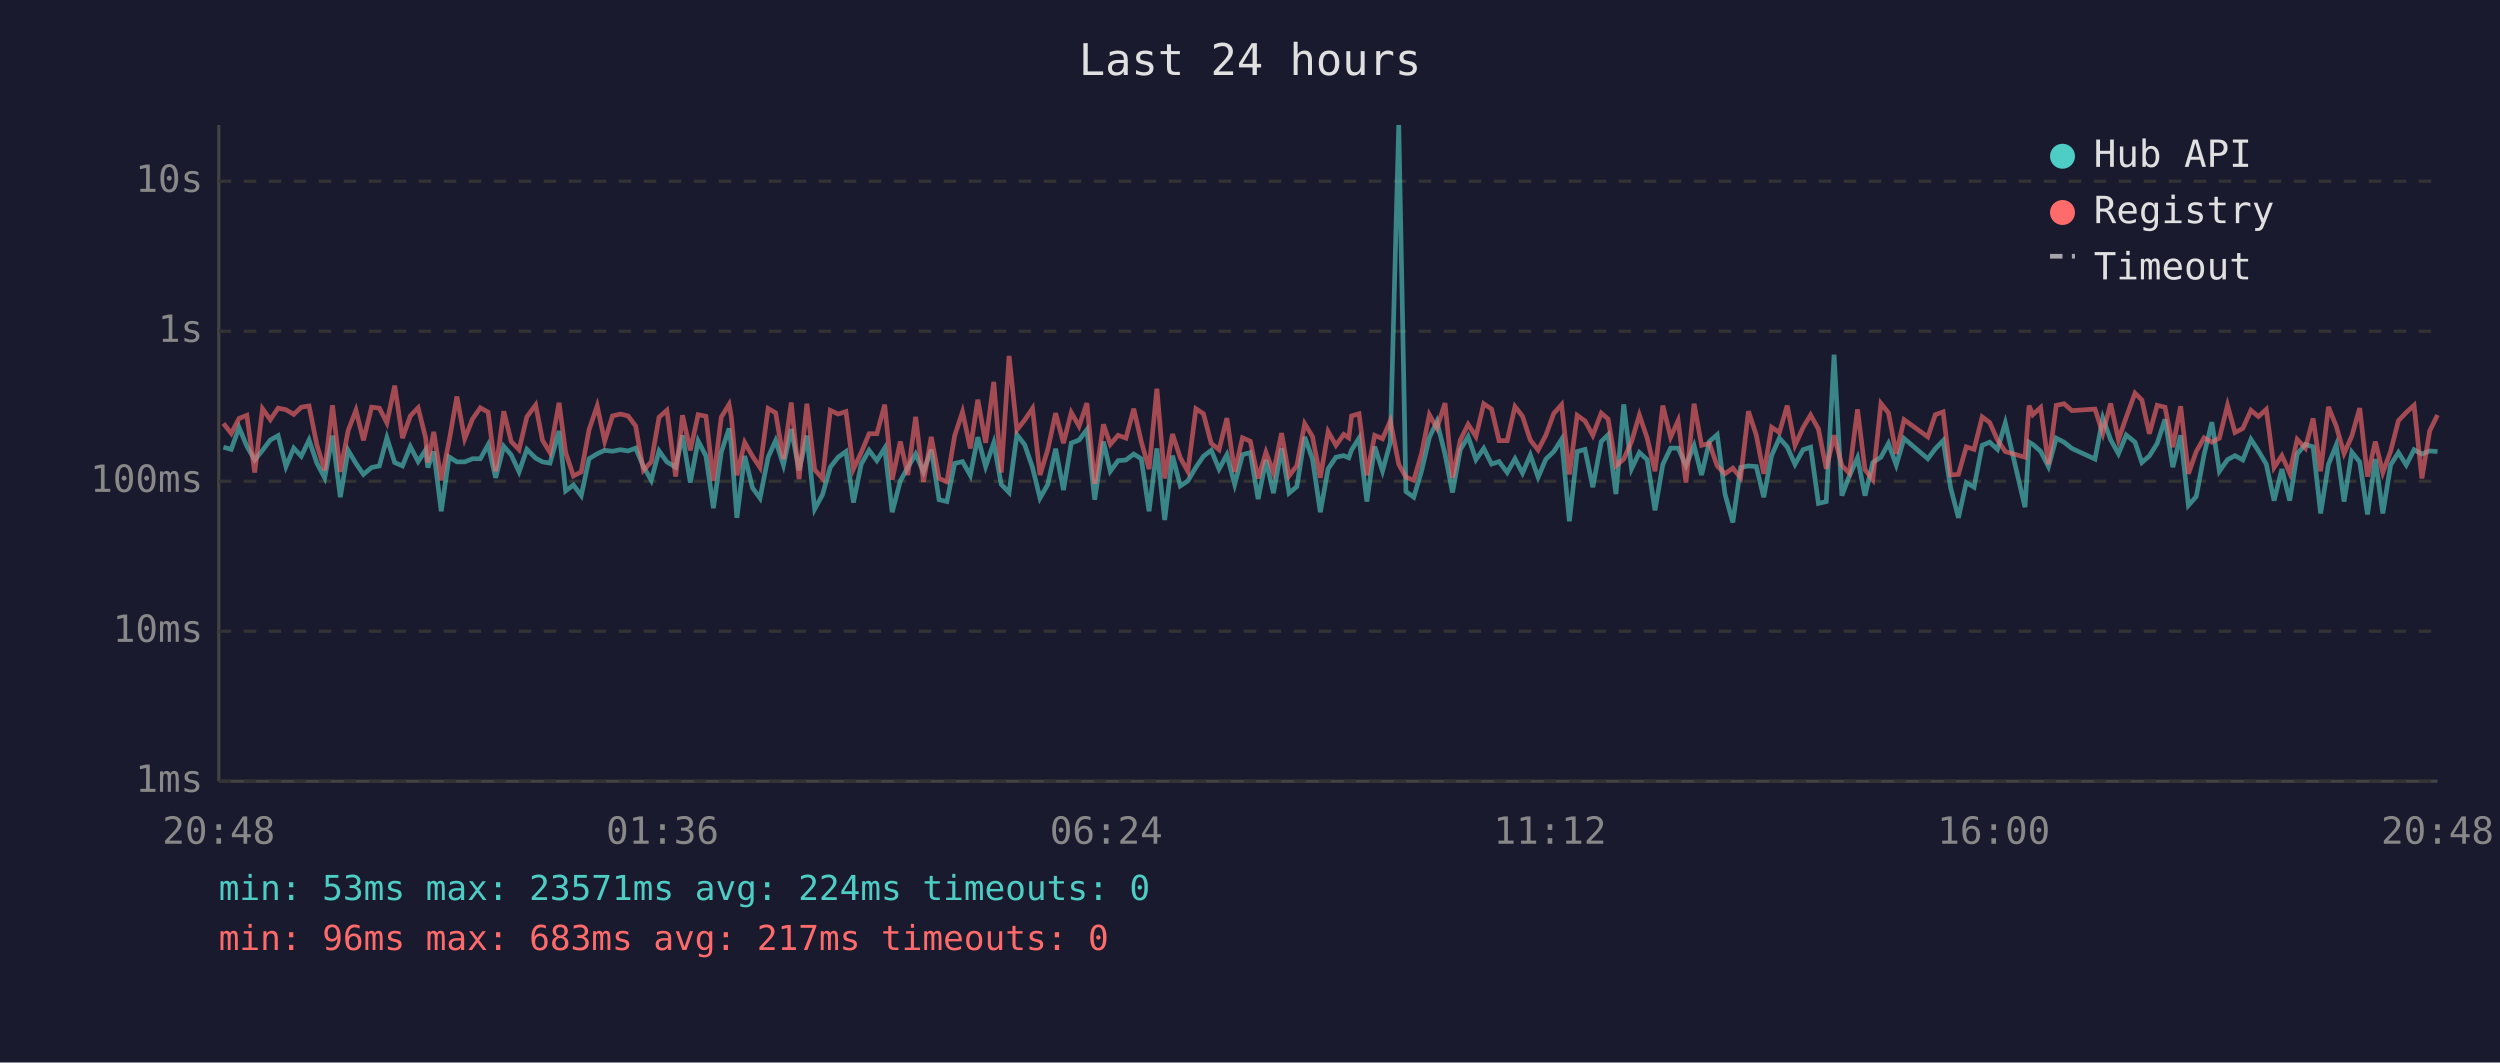
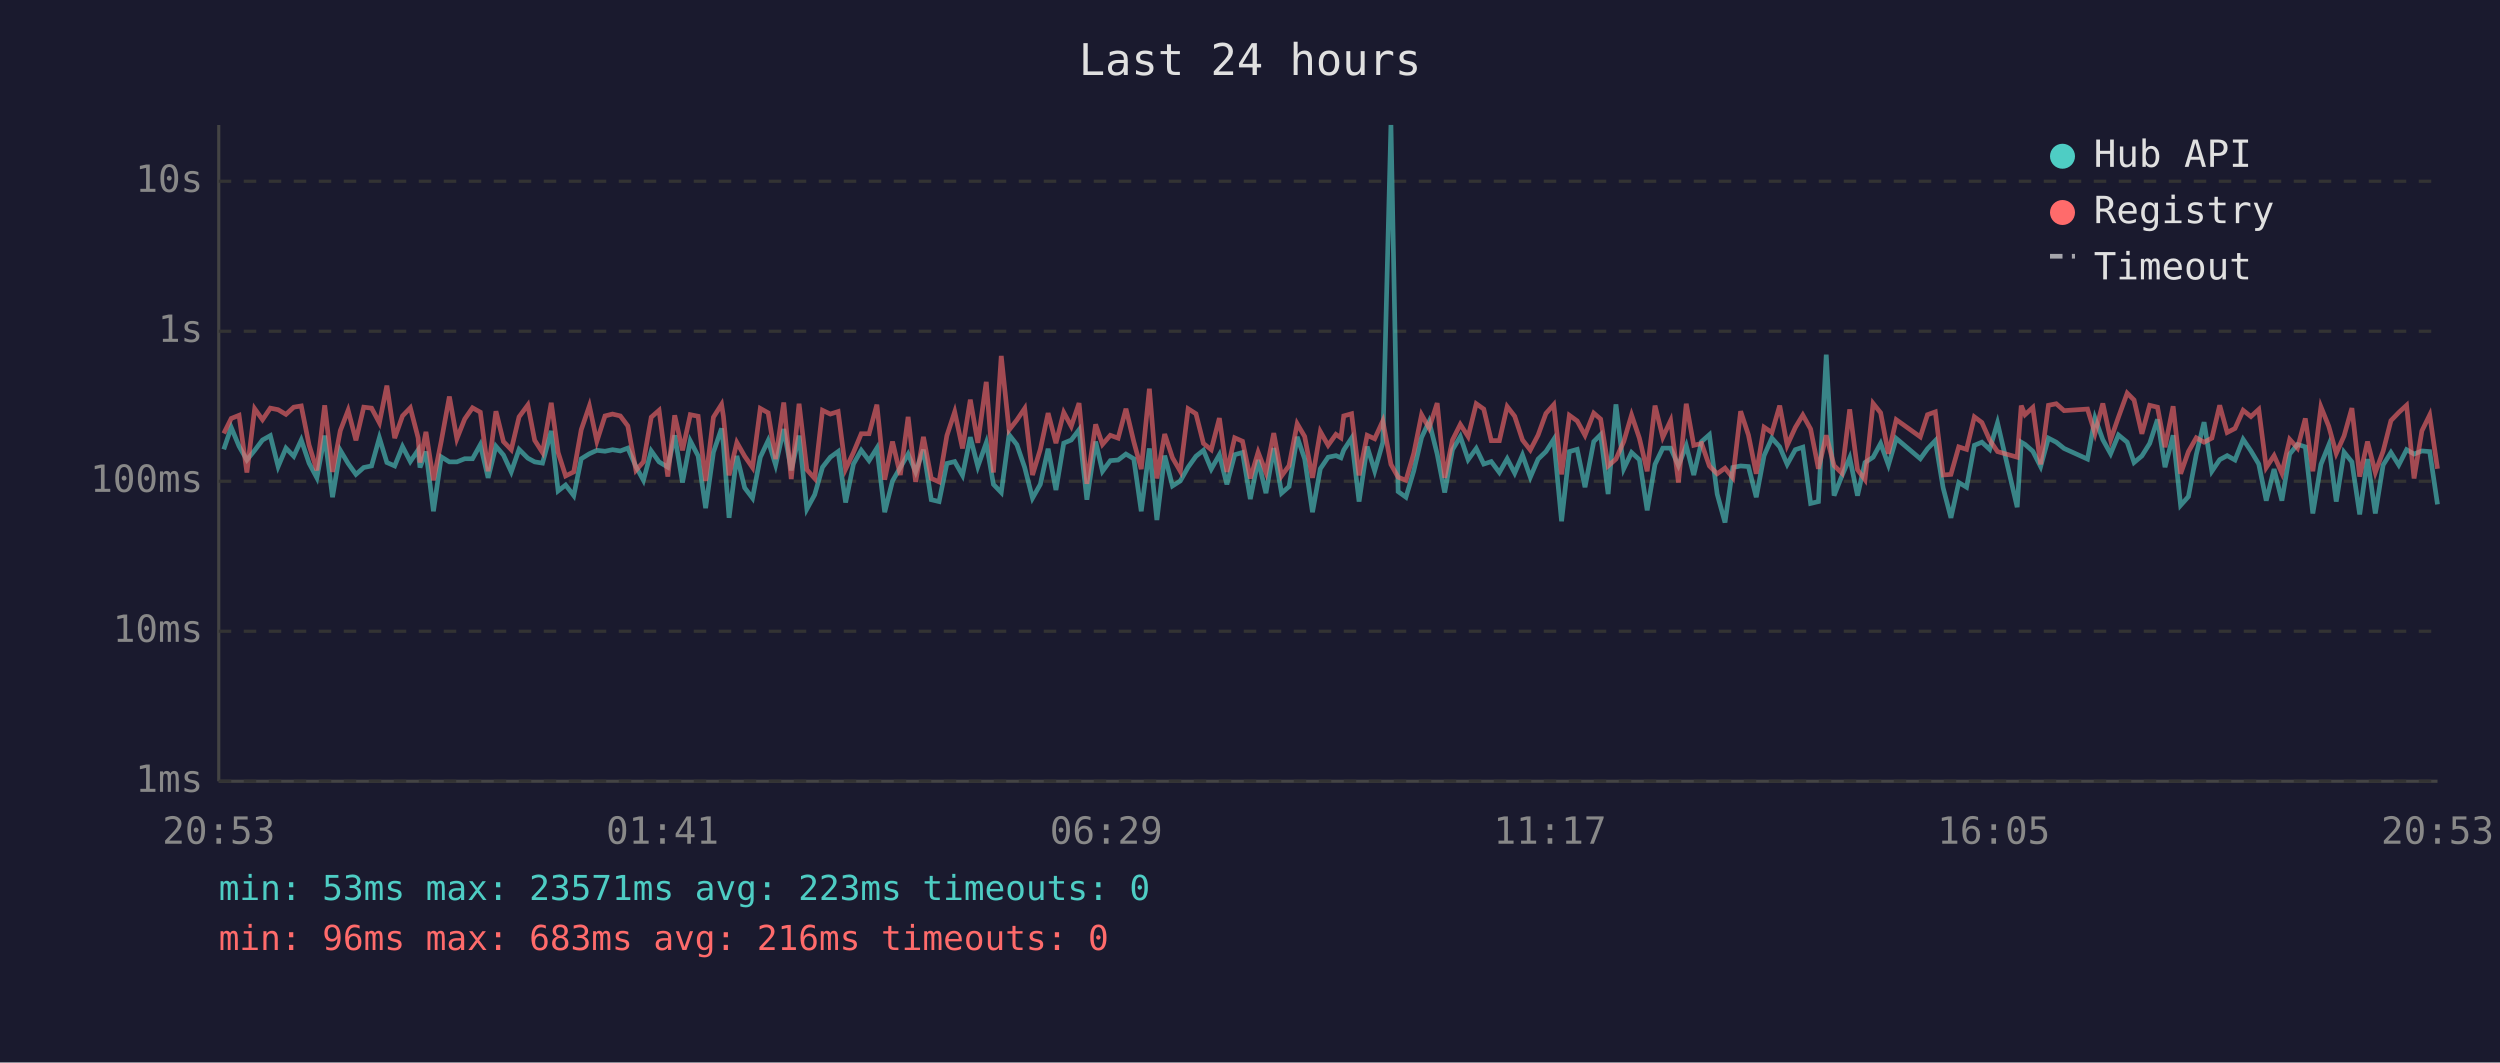
<svg xmlns="http://www.w3.org/2000/svg" viewBox="0 0 800 340" font-family="monospace" font-size="12">
  <rect width="800" height="340" fill="#1a1a2e" />
  <text x="400" y="24" fill="#e0e0e0" font-size="14" text-anchor="middle">Last 24 hours</text>
  <line x1="70" y1="40" x2="70" y2="250" stroke="#444" stroke-width="1" />
  <line x1="70" y1="250" x2="780" y2="250" stroke="#444" stroke-width="1" />
  <line x1="70" y1="250" x2="780" y2="250" stroke="#333" stroke-width="1" stroke-dasharray="4" />
  <text x="65" y="250" fill="#888" text-anchor="end" dominant-baseline="middle">1ms</text>
  <line x1="70" y1="202" x2="780" y2="202" stroke="#333" stroke-width="1" stroke-dasharray="4" />
  <text x="65" y="202" fill="#888" text-anchor="end" dominant-baseline="middle">10ms</text>
  <line x1="70" y1="154" x2="780" y2="154" stroke="#333" stroke-width="1" stroke-dasharray="4" />
  <text x="65" y="154" fill="#888" text-anchor="end" dominant-baseline="middle">100ms</text>
  <line x1="70" y1="106" x2="780" y2="106" stroke="#333" stroke-width="1" stroke-dasharray="4" />
  <text x="65" y="106" fill="#888" text-anchor="end" dominant-baseline="middle">1s</text>
  <line x1="70" y1="58" x2="780" y2="58" stroke="#333" stroke-width="1" stroke-dasharray="4" />
  <text x="65" y="58" fill="#888" text-anchor="end" dominant-baseline="middle">10s</text>
-   <text x="70" y="270" fill="#888" text-anchor="middle">20:48</text>
-   <text x="212" y="270" fill="#888" text-anchor="middle">01:36</text>
-   <text x="354" y="270" fill="#888" text-anchor="middle">06:24</text>
-   <text x="496" y="270" fill="#888" text-anchor="middle">11:12</text>
-   <text x="638" y="270" fill="#888" text-anchor="middle">16:00</text>
-   <text x="780" y="270" fill="#888" text-anchor="middle">20:48</text>
-   <polyline points="71.5,143.1 74.0,143.8 76.5,136.8 79.0,142.8 81.5,147.2 84.0,144.1 86.5,140.8 89.0,139.4 91.5,149.3 94.0,143.4 96.4,146.0 98.9,140.8 101.4,148.2 103.9,152.9 106.4,139.4 108.9,159.1 111.4,144.1 113.9,148.3 116.3,151.8 118.9,149.6 121.4,149.1 123.8,140.1 126.3,148.0 128.8,149.1 131.3,142.9 133.8,147.7 136.2,144.0 136.9,149.6 138.8,144.5 141.2,163.6 143.7,146.2 146.2,147.8 148.7,147.8 151.2,146.8 153.7,146.8 156.2,142.3 158.6,152.9 161.2,142.8 163.6,145.6 166.1,151.0 168.6,143.8 171.4,146.6 173.6,147.8 176.0,148.2 178.9,137.9 181.0,157.1 183.5,155.2 186.0,158.6 188.5,146.8 191.1,145.2 193.5,144.1 196.0,144.4 198.5,143.9 201.0,144.3 203.4,143.4 205.9,149.3 208.4,153.7 210.9,144.3 213.4,147.8 216.2,149.5 218.4,139.3 220.9,154.4 223.4,141.1 225.9,145.9 228.3,162.6 230.8,144.7 233.3,137.1 234.0,142.4 235.8,165.7 238.3,145.9 240.8,156.1 243.2,159.4 245.8,146.3 248.2,141.0 250.7,148.8 253.2,137.3 255.7,150.5 258.2,139.4 260.7,162.9 263.2,158.3 265.7,149.5 268.2,146.3 270.7,144.5 273.1,160.8 275.6,148.5 278.1,144.1 280.6,147.4 283.1,143.4 285.5,163.9 288.1,153.9 290.5,149.6 293.0,145.3 295.5,151.0 298.0,143.9 300.5,159.9 303.0,160.5 305.5,148.3 308.0,147.7 310.5,152.1 312.9,139.9 315.4,149.3 318.0,141.7 320.4,155.0 322.9,157.6 325.4,139.1 327.9,142.3 330.4,149.6 332.8,159.4 335.3,155.0 337.8,143.6 340.3,156.8 342.8,141.8 345.3,140.8 347.8,137.5 350.3,159.9 353.1,141.3 355.3,150.8 357.8,147.4 360.3,147.2 362.8,145.3 365.2,146.8 367.7,163.6 370.2,143.5 372.7,166.4 375.2,145.8 377.7,155.5 380.1,153.9 382.7,149.5 385.1,146.0 387.6,144.1 390.1,150.1 392.6,145.5 395.1,155.0 397.6,145.5 400.1,144.8 402.6,159.7 405.1,147.2 407.5,157.8 410.1,143.4 412.5,157.8 415.0,155.7 417.5,139.8 420.0,146.9 422.5,163.9 425.0,150.0 427.5,146.3 430.0,145.8 431.6,146.5 432.5,144.0 434.9,140.2 437.4,160.5 439.9,142.9 442.4,150.7 444.9,141.6 447.6,40.0 449.9,157.3 452.4,159.1 454.9,150.7 457.4,140.0 459.8,134.9 462.4,145.3 464.8,157.6 467.3,143.9 469.8,139.7 472.3,147.1 474.8,143.5 477.3,148.5 479.7,147.7 482.3,151.2 484.8,146.8 487.2,151.4 489.7,145.6 492.2,152.7 494.7,146.9 497.2,144.5 499.7,140.6 502.2,166.8 504.7,144.5 507.2,143.8 509.7,155.9 512.4,141.3 514.6,139.1 517.1,158.1 519.6,129.4 522.1,150.0 524.6,144.8 527.1,147.1 529.6,163.3 532.1,148.6 534.6,143.4 537.0,143.4 539.5,149.0 542.1,142.6 544.5,152.0 547.0,141.3 549.5,139.1 552.0,158.1 554.5,167.2 557.0,149.6 559.5,149.1 562.0,149.3 564.4,159.1 566.9,145.8 569.4,140.2 571.9,143.0 574.4,148.6 577.0,143.9 579.4,143.1 581.9,161.1 584.4,160.5 586.9,113.5 589.4,158.6 591.8,152.3 594.4,146.5 596.8,158.6 599.3,148.0 601.9,146.3 604.3,141.9 606.8,148.8 609.3,140.3 616.9,146.8 619.3,143.6 621.8,141.0 624.2,156.1 626.7,165.7 629.2,154.4 631.7,155.9 634.3,142.5 636.7,141.5 639.2,143.8 641.7,135.3 648.0,162.3 649.3,141.5 650.5,142.2 653.0,144.4 655.5,149.3 658.0,140.2 660.5,141.5 663.0,143.5 670.4,146.9 672.9,133.8 675.4,140.7 677.9,145.2 680.4,139.2 683.2,141.5 685.4,148.0 687.8,145.9 690.3,141.9 692.8,134.2 695.3,149.5 697.8,139.3 700.3,161.7 702.8,158.9 705.3,145.5 707.8,135.1 710.2,150.8 712.8,147.1 715.2,145.8 717.7,147.2 720.3,140.6 722.7,144.3 725.2,148.5 727.7,160.2 730.2,150.1 732.7,160.2 735.1,145.3 737.7,142.2 740.2,143.0 742.6,164.3 745.1,148.6 747.6,142.4 750.1,160.5 752.6,144.7 755.1,147.8 757.6,164.6 760.1,146.9 762.5,164.3 765.0,148.8 767.5,144.8 770.0,148.8 772.5,143.9 775.0,145.3 777.5,144.3 780.0,144.5" fill="none" stroke="#4ecdc4" stroke-width="1.5" opacity="0.6" />
-   <polyline points="71.5,135.5 74.0,138.7 76.5,133.9 79.0,132.9 81.5,151.2 84.0,130.8 86.5,134.3 89.0,130.6 91.5,131.1 94.0,132.6 96.4,130.3 98.9,129.9 101.4,142.4 103.9,150.5 106.4,129.7 108.9,151.0 111.4,137.8 113.9,131.3 116.3,140.9 118.9,130.3 121.4,130.6 123.8,135.3 126.3,123.4 128.8,140.2 131.3,133.1 133.8,130.5 136.2,140.1 136.9,148.0 138.8,138.2 141.2,153.7 143.7,141.2 146.2,126.9 148.7,140.4 151.2,134.1 153.7,130.5 156.2,131.9 158.6,150.8 161.2,131.6 163.6,141.3 166.1,143.9 168.6,133.4 171.4,129.6 173.6,140.9 176.0,144.8 178.9,128.9 181.0,144.8 183.5,152.3 186.0,151.0 188.5,137.5 191.1,129.9 193.5,141.2 196.0,133.1 198.5,132.5 201.0,133.1 203.4,136.3 205.9,150.5 208.4,147.8 210.9,133.5 213.4,131.3 216.2,152.5 218.4,132.9 220.9,144.1 223.4,132.7 225.9,133.2 228.3,153.9 230.8,133.5 233.3,129.4 234.0,133.3 235.8,152.1 238.3,141.6 240.8,146.0 243.2,149.6 245.8,130.7 248.2,132.1 250.7,146.9 253.2,128.8 255.7,153.3 258.2,129.2 260.7,150.3 263.2,153.1 265.7,131.3 268.2,132.5 270.7,131.7 273.1,150.1 275.6,144.8 278.1,138.8 280.6,138.8 283.1,129.5 285.5,153.5 288.1,141.3 290.5,152.0 293.0,133.4 295.5,154.2 298.0,139.8 300.5,153.1 303.0,154.2 305.5,139.4 308.0,131.8 310.5,143.5 312.9,127.9 315.4,141.7 318.0,122.2 320.4,151.2 322.9,113.9 325.4,137.6 327.9,134.4 330.4,130.7 332.8,152.0 335.3,143.8 337.8,132.2 340.3,141.8 342.8,132.0 345.3,136.4 347.8,129.0 350.3,154.8 353.1,135.8 355.3,142.2 357.8,139.3 360.3,140.2 362.8,130.8 365.2,141.3 367.7,150.1 370.2,124.4 372.7,153.1 375.2,138.9 377.7,146.5 380.1,150.8 382.7,130.8 385.1,132.4 387.6,141.9 390.1,143.9 392.6,133.8 395.1,151.0 397.6,140.1 400.1,141.2 402.6,153.1 405.1,144.7 407.5,151.2 410.1,138.6 412.5,152.3 415.0,149.0 417.5,135.6 420.0,139.7 422.5,152.9 425.0,138.1 427.5,142.5 430.0,139.0 431.6,140.1 432.5,133.1 434.9,132.4 437.4,152.1 439.9,139.3 442.4,140.4 444.9,134.7 447.6,148.6 449.9,152.7 452.4,153.7 454.9,145.1 457.4,132.7 459.8,137.0 462.4,129.0 464.8,152.9 467.3,140.8 469.8,135.8 472.3,139.7 474.8,129.2 477.3,130.9 479.7,141.0 482.3,141.0 484.8,130.1 487.2,133.2 489.7,140.8 492.2,144.0 494.7,139.2 497.2,132.3 499.7,129.5 502.2,151.8 504.7,132.9 507.2,134.7 509.7,139.3 512.4,132.2 514.6,134.1 517.1,149.1 519.6,146.9 522.1,141.3 524.6,132.8 527.1,140.2 529.6,150.8 532.1,129.8 534.6,139.9 537.0,134.6 539.5,154.4 542.1,129.2 544.5,142.5 547.0,141.9 549.5,149.1 552.0,151.6 554.5,149.8 557.0,152.9 559.5,131.6 562.0,139.2 564.4,151.6 566.9,136.7 569.4,138.4 571.9,129.8 574.4,142.5 577.0,136.8 579.4,132.8 581.9,137.3 584.4,150.0 586.9,139.3 589.4,149.0 591.8,151.4 594.4,131.0 596.8,150.3 599.3,153.5 601.9,129.1 604.3,132.1 606.8,145.2 609.3,134.3 616.9,139.8 619.3,132.7 621.8,131.8 624.2,152.0 626.7,151.8 629.2,143.0 631.7,143.8 634.3,133.4 636.7,135.2 639.2,140.8 641.7,144.5 648.0,146.3 649.3,129.8 650.5,132.7 653.0,130.4 655.5,148.6 658.0,129.7 660.5,129.2 663.0,131.4 670.4,130.9 672.9,138.7 675.4,129.1 677.9,140.7 680.4,133.5 683.2,125.8 685.4,128.0 687.8,138.8 690.3,129.7 692.8,130.3 695.3,143.1 697.8,130.0 700.3,151.6 702.8,144.5 705.3,140.1 707.8,141.5 710.2,140.2 712.8,129.7 715.2,138.4 717.7,137.1 720.3,131.3 722.7,133.3 725.2,131.0 727.7,149.6 730.2,145.8 732.7,151.4 735.1,140.6 737.7,143.4 740.2,133.9 742.6,150.8 745.1,130.2 747.6,136.4 750.1,145.1 752.6,139.5 755.1,130.6 757.6,152.5 760.1,141.3 762.5,151.2 765.0,144.4 767.5,134.6 770.0,132.0 772.5,129.7 775.0,153.1 777.5,137.9 780.0,132.8" fill="none" stroke="#ff6b6b" stroke-width="1.5" opacity="0.6" />
+   <text x="70" y="270" fill="#888" text-anchor="middle">20:53</text>
+   <text x="212" y="270" fill="#888" text-anchor="middle">01:41</text>
+   <text x="354" y="270" fill="#888" text-anchor="middle">06:29</text>
+   <text x="496" y="270" fill="#888" text-anchor="middle">11:17</text>
+   <text x="638" y="270" fill="#888" text-anchor="middle">16:05</text>
+   <text x="780" y="270" fill="#888" text-anchor="middle">20:53</text>
+   <polyline points="71.6,143.8 74.0,136.8 76.5,142.8 79.0,147.2 81.5,144.1 84.0,140.8 86.5,139.4 89.0,149.3 91.5,143.4 94.0,146.0 96.4,140.8 98.9,148.2 101.4,152.9 103.9,139.4 106.4,159.1 108.9,144.1 111.4,148.3 113.9,151.8 116.4,149.6 118.9,149.1 121.4,140.1 123.8,148.0 126.3,149.1 128.8,142.9 131.3,147.7 133.8,144.0 134.4,149.6 136.3,144.5 138.7,163.6 141.2,146.2 143.8,147.8 146.2,147.8 148.7,146.8 151.2,146.8 153.7,142.3 156.2,152.9 158.7,142.8 161.1,145.6 163.6,151.0 166.1,143.8 168.9,146.6 171.1,147.8 173.6,148.2 176.4,137.9 178.6,157.1 181.0,155.2 183.6,158.6 186.0,146.8 188.6,145.2 191.0,144.1 193.6,144.4 196.0,143.9 198.5,144.3 200.9,143.4 203.5,149.3 205.9,153.7 208.4,144.3 210.9,147.8 213.7,149.5 215.9,139.3 218.4,154.4 220.9,141.1 223.4,145.9 225.8,162.6 228.3,144.7 230.9,137.1 231.5,142.4 233.3,165.7 235.8,145.9 238.3,156.1 240.8,159.4 243.3,146.3 245.8,141.0 248.2,148.8 250.8,137.3 253.2,150.5 255.7,139.4 258.2,162.9 260.7,158.3 263.2,149.5 265.7,146.3 268.2,144.5 270.6,160.8 273.1,148.5 275.6,144.1 278.1,147.4 280.6,143.4 283.1,163.9 285.6,153.9 288.1,149.6 290.6,145.3 293.0,151.0 295.5,143.9 298.0,159.9 300.5,160.5 303.0,148.3 305.5,147.7 308.0,152.1 310.5,139.9 312.9,149.3 315.6,141.7 317.9,155.0 320.4,157.6 322.9,139.1 325.4,142.3 327.9,149.6 330.4,159.4 332.9,155.0 335.4,143.6 337.9,156.8 340.4,141.8 342.8,140.8 345.3,137.5 347.8,159.9 350.6,141.3 352.8,150.8 355.3,147.4 357.8,147.2 360.3,145.3 362.8,146.8 365.2,163.6 367.8,143.5 370.2,166.4 372.7,145.8 375.2,155.5 377.7,153.9 380.2,149.5 382.7,146.0 385.1,144.1 387.6,150.1 390.2,145.5 392.6,155.0 395.1,145.5 397.6,144.8 400.1,159.7 402.6,147.2 405.1,157.8 407.6,143.4 410.1,157.8 412.5,155.7 415.1,139.8 417.5,146.9 420.0,163.9 422.5,150.0 425.0,146.3 427.5,145.8 429.1,146.5 430.0,144.0 432.5,140.2 434.9,160.5 437.5,142.9 439.9,150.7 442.5,141.6 445.1,40.0 447.4,157.3 449.9,159.1 452.4,150.7 454.9,140.0 457.3,134.9 459.9,145.3 462.3,157.6 464.8,143.9 467.3,139.7 469.8,147.1 472.4,143.5 474.8,148.5 477.2,147.7 479.8,151.2 482.3,146.8 484.7,151.4 487.2,145.6 489.7,152.7 492.2,146.9 494.7,144.5 497.2,140.6 499.7,166.8 502.2,144.5 504.7,143.8 507.2,155.9 510.0,141.3 512.2,139.1 514.6,158.1 517.1,129.4 519.6,150.0 522.1,144.8 524.6,147.1 527.1,163.3 529.6,148.6 532.1,143.4 534.6,143.4 537.1,149.0 539.6,142.6 542.0,152.0 544.5,141.3 547.0,139.1 549.5,158.1 552.0,167.2 554.5,149.6 557.0,149.1 559.5,149.3 562.0,159.1 564.5,145.8 567.0,140.2 569.5,143.0 571.9,148.6 574.5,143.9 576.9,143.1 579.4,161.1 581.9,160.5 584.4,113.5 586.9,158.6 589.4,152.3 591.9,146.5 594.4,158.6 596.8,148.0 599.4,146.3 601.8,141.9 604.3,148.8 606.8,140.3 614.5,146.8 616.8,143.6 619.3,141.0 621.8,156.1 624.3,165.7 626.8,154.4 629.3,155.9 631.8,142.5 634.2,141.5 636.7,143.8 639.2,135.3 645.5,162.3 646.8,141.5 648.0,142.2 650.5,144.4 653.0,149.3 655.5,140.2 658.0,141.5 660.5,143.5 668.0,146.9 670.4,133.8 672.9,140.7 675.4,145.2 677.9,139.2 680.7,141.5 682.9,148.0 685.4,145.9 687.9,141.9 690.4,134.2 692.8,149.5 695.4,139.3 697.8,161.7 700.3,158.9 702.8,145.5 705.3,135.1 707.8,150.8 710.3,147.1 712.7,145.8 715.2,147.2 717.8,140.6 720.3,144.3 722.8,148.5 725.2,160.2 727.7,150.1 730.2,160.2 732.7,145.3 735.2,142.2 737.7,143.0 740.1,164.3 742.7,148.6 745.2,142.4 747.6,160.5 750.1,144.7 752.6,147.8 755.1,164.6 757.6,146.9 760.1,164.3 762.6,148.8 765.1,144.8 767.6,148.8 770.1,143.9 772.5,145.3 775.0,144.3 777.5,144.5 780.0,161.4" fill="none" stroke="#4ecdc4" stroke-width="1.5" opacity="0.6" />
+   <polyline points="71.6,138.7 74.0,133.9 76.5,132.9 79.0,151.2 81.5,130.8 84.0,134.3 86.5,130.6 89.0,131.1 91.5,132.6 94.0,130.3 96.4,129.9 98.9,142.4 101.4,150.5 103.9,129.7 106.4,151.0 108.9,137.8 111.4,131.3 113.9,140.9 116.4,130.3 118.9,130.6 121.4,135.3 123.8,123.4 126.3,140.2 128.8,133.1 131.3,130.5 133.8,140.1 134.4,148.0 136.3,138.2 138.7,153.7 141.2,141.2 143.8,126.9 146.2,140.4 148.7,134.1 151.2,130.5 153.7,131.9 156.2,150.8 158.7,131.6 161.1,141.3 163.6,143.9 166.1,133.4 168.9,129.6 171.1,140.9 173.6,144.8 176.4,128.9 178.6,144.8 181.0,152.3 183.6,151.0 186.0,137.5 188.6,129.9 191.0,141.2 193.6,133.1 196.0,132.5 198.5,133.1 200.9,136.3 203.5,150.5 205.9,147.8 208.4,133.5 210.9,131.3 213.7,152.5 215.9,132.9 218.4,144.1 220.9,132.7 223.4,133.2 225.8,153.9 228.3,133.5 230.9,129.4 231.5,133.3 233.3,152.1 235.8,141.6 238.3,146.0 240.8,149.6 243.3,130.7 245.8,132.1 248.2,146.9 250.8,128.8 253.2,153.3 255.7,129.2 258.2,150.3 260.7,153.1 263.2,131.3 265.7,132.5 268.2,131.7 270.6,150.1 273.1,144.8 275.6,138.8 278.1,138.8 280.6,129.5 283.1,153.5 285.6,141.3 288.1,152.0 290.6,133.4 293.0,154.2 295.5,139.8 298.0,153.1 300.5,154.2 303.0,139.4 305.5,131.8 308.0,143.5 310.5,127.9 312.9,141.7 315.6,122.2 317.9,151.2 320.4,113.9 322.9,137.6 325.4,134.4 327.9,130.7 330.4,152.0 332.9,143.8 335.4,132.2 337.9,141.8 340.4,132.0 342.8,136.4 345.3,129.0 347.8,154.8 350.6,135.8 352.8,142.2 355.3,139.3 357.8,140.2 360.3,130.8 362.8,141.3 365.2,150.1 367.8,124.4 370.2,153.1 372.7,138.9 375.2,146.5 377.7,150.8 380.2,130.8 382.7,132.4 385.1,141.9 387.6,143.9 390.2,133.8 392.6,151.0 395.1,140.1 397.6,141.2 400.1,153.1 402.6,144.7 405.1,151.2 407.6,138.6 410.1,152.3 412.5,149.0 415.1,135.6 417.5,139.7 420.0,152.9 422.5,138.1 425.0,142.5 427.5,139.0 429.1,140.1 430.0,133.1 432.5,132.4 434.9,152.1 437.5,139.3 439.9,140.4 442.5,134.7 445.1,148.6 447.4,152.7 449.9,153.7 452.4,145.1 454.9,132.7 457.3,137.0 459.9,129.0 462.3,152.9 464.8,140.8 467.3,135.8 469.8,139.7 472.4,129.2 474.8,130.9 477.2,141.0 479.8,141.0 482.3,130.1 484.7,133.2 487.2,140.8 489.7,144.0 492.2,139.2 494.7,132.3 497.2,129.5 499.7,151.8 502.2,132.9 504.7,134.7 507.2,139.3 510.0,132.2 512.2,134.1 514.6,149.1 517.1,146.9 519.6,141.3 522.1,132.8 524.6,140.2 527.1,150.8 529.6,129.8 532.1,139.9 534.6,134.6 537.1,154.4 539.6,129.2 542.0,142.5 544.5,141.9 547.0,149.1 549.5,151.6 552.0,149.8 554.5,152.9 557.0,131.6 559.5,139.2 562.0,151.6 564.5,136.7 567.0,138.4 569.5,129.8 571.9,142.5 574.5,136.8 576.9,132.8 579.4,137.3 581.9,150.0 584.4,139.3 586.9,149.0 589.4,151.4 591.9,131.0 594.4,150.3 596.8,153.5 599.4,129.1 601.8,132.1 604.3,145.2 606.8,134.3 614.5,139.8 616.8,132.7 619.3,131.8 621.8,152.0 624.3,151.8 626.8,143.0 629.3,143.8 631.8,133.4 634.2,135.2 636.7,140.8 639.2,144.5 645.5,146.3 646.8,129.8 648.0,132.7 650.5,130.4 653.0,148.6 655.5,129.7 658.0,129.2 660.5,131.4 668.0,130.9 670.4,138.7 672.9,129.1 675.4,140.7 677.9,133.5 680.7,125.8 682.9,128.0 685.4,138.8 687.9,129.7 690.4,130.3 692.8,143.1 695.4,130.0 697.8,151.6 700.3,144.5 702.8,140.1 705.3,141.5 707.8,140.2 710.3,129.7 712.7,138.4 715.2,137.1 717.8,131.3 720.3,133.3 722.8,131.0 725.2,149.6 727.7,145.8 730.2,151.4 732.7,140.6 735.2,143.4 737.7,133.9 740.1,150.8 742.7,130.2 745.2,136.4 747.6,145.1 750.1,139.5 752.6,130.6 755.1,152.5 757.6,141.3 760.1,151.2 762.6,144.4 765.1,134.6 767.6,132.0 770.1,129.7 772.5,153.1 775.0,137.9 777.5,132.8 780.0,150.0" fill="none" stroke="#ff6b6b" stroke-width="1.5" opacity="0.6" />
  <circle cx="660" cy="50" r="4" fill="#4ecdc4" />
  <text x="670" y="50" fill="#e0e0e0" dominant-baseline="middle">Hub API</text>
  <circle cx="660" cy="68" r="4" fill="#ff6b6b" />
  <text x="670" y="68" fill="#e0e0e0" dominant-baseline="middle">Registry</text>
  <line x1="656" y1="82" x2="664" y2="82" stroke="#e0e0e0" stroke-width="1.5" stroke-dasharray="4,3" opacity="0.7" />
  <text x="670" y="86" fill="#e0e0e0" dominant-baseline="middle">Timeout</text>
-   <text x="70" y="288" fill="#4ecdc4" font-size="11">min: 53ms  max: 23571ms  avg: 224ms  timeouts: 0</text>
-   <text x="70" y="304" fill="#ff6b6b" font-size="11">min: 96ms  max: 683ms  avg: 217ms  timeouts: 0</text>
+   <text x="70" y="288" fill="#4ecdc4" font-size="11">min: 53ms  max: 23571ms  avg: 223ms  timeouts: 0</text>
+   <text x="70" y="304" fill="#ff6b6b" font-size="11">min: 96ms  max: 683ms  avg: 216ms  timeouts: 0</text>
</svg>
